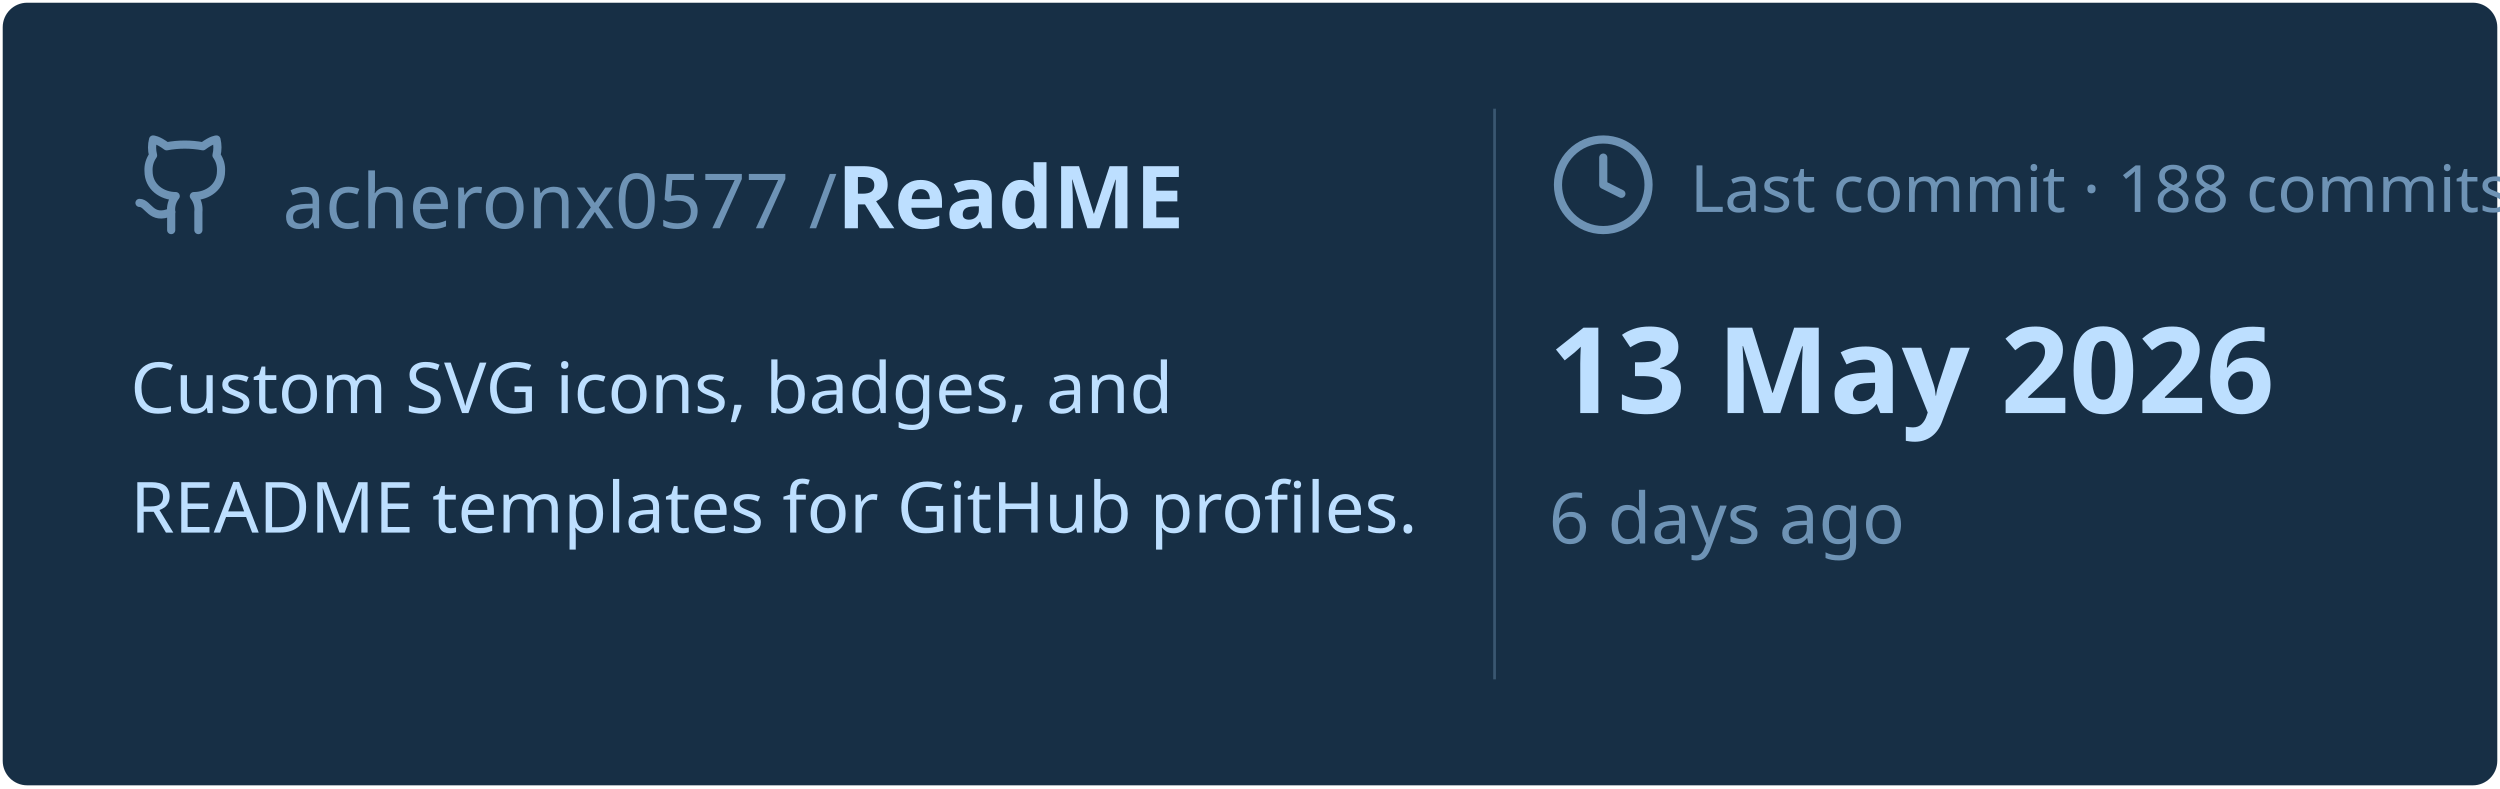
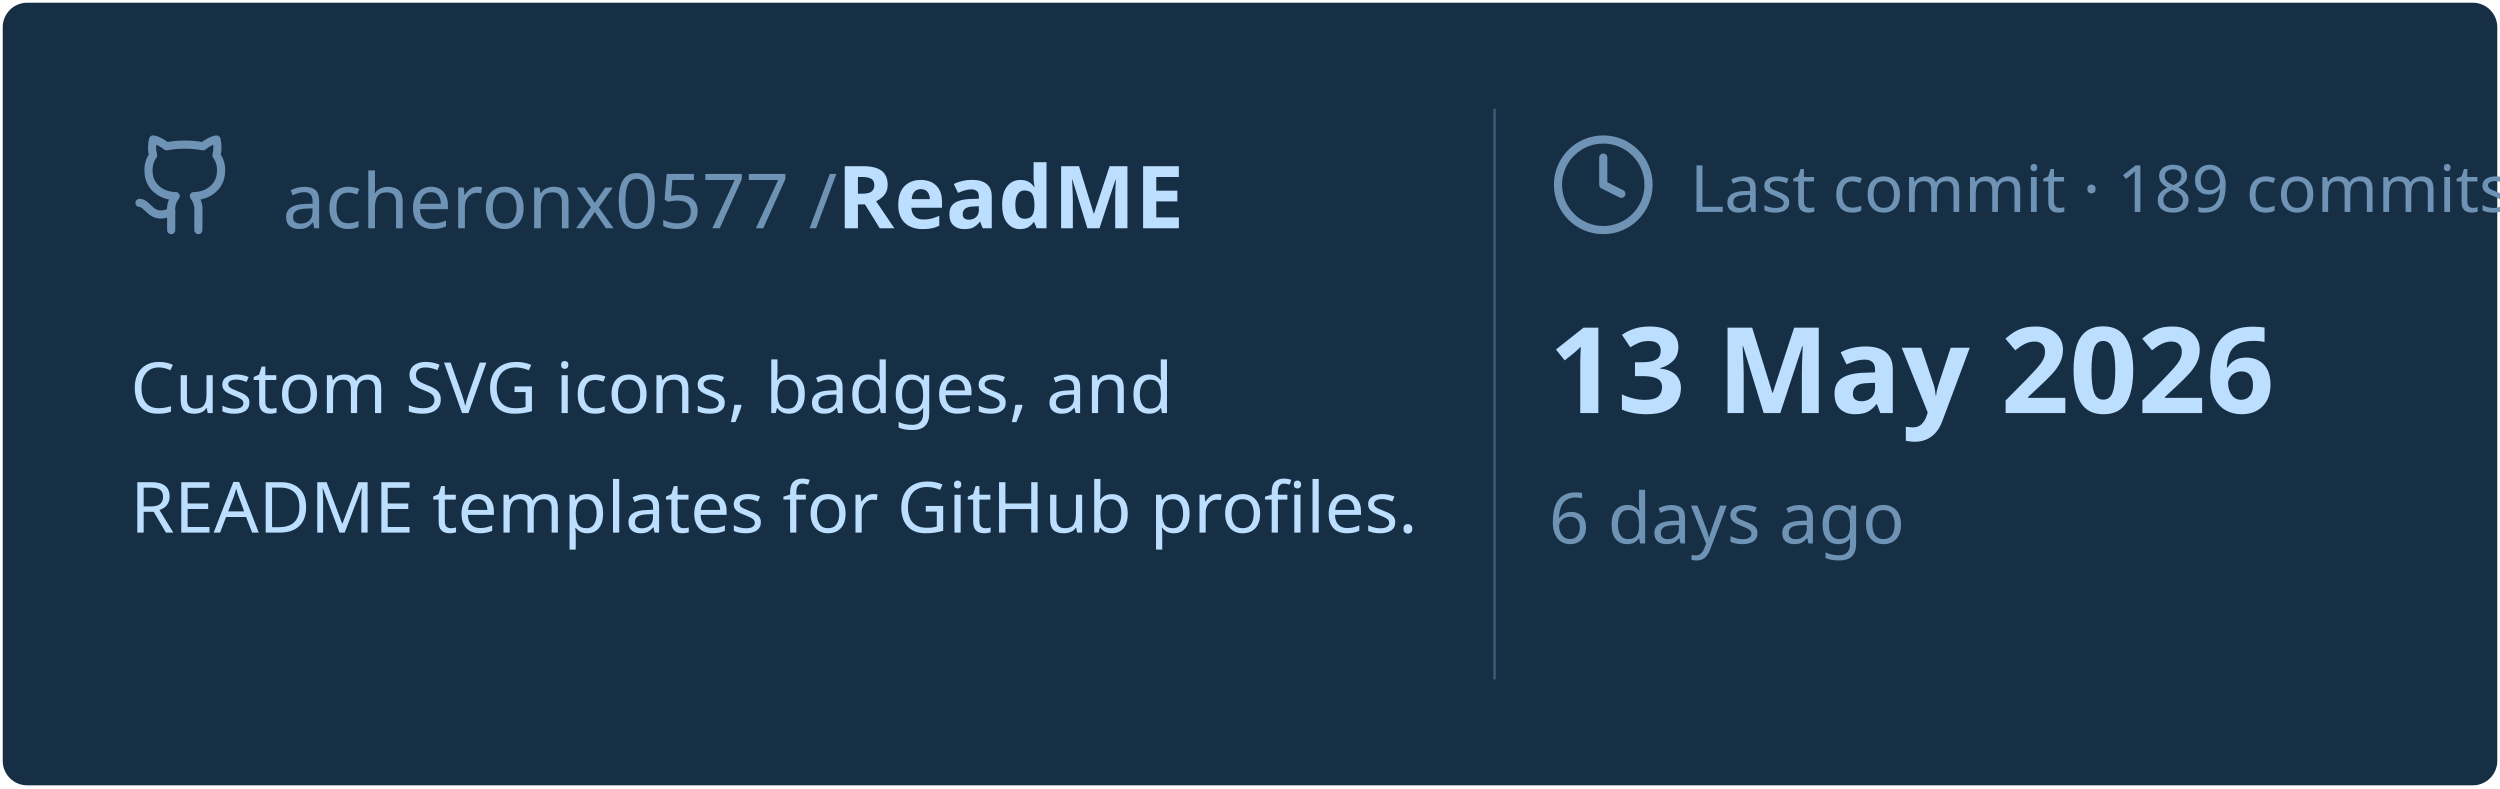
<svg xmlns="http://www.w3.org/2000/svg" viewBox="0 0 460 145" width="460px" height="145px">
  <rect stroke="#000000" stroke-opacity="0" fill="#172F45" rx="4.5" x="0.5" y="0.5" width="459" height="144" />
  <g transform="translate(24, 42)">
    <svg x="0" y="-18" width="20" height="20" viewBox="0 0 24 24" fill="none" stroke="#6E93B5" stroke-width="1.8" stroke-linecap="round" stroke-linejoin="round">
      <path d="M15 22v-4a4.8 4.8 0 0 0-1-3.5c3 0 6-2 6-5.5.08-1.25-.27-2.48-1-3.5.28-1.15.28-2.35 0-3.5 0 0-1 0-3 1.5-2.64-.5-5.36-.5-8 0C6 2 5 2 5 2c-.3 1.15-.3 2.35 0 3.5A5.403 5.403 0 0 0 4 9c0 3.5 3 5.5 6 5.5-.39.49-.68 1.05-.85 1.65-.17.6-.22 1.23-.15 1.85v4" />
      <path d="M9 18c-4.51 2-5-2-7-2" />
    </svg>
    <text x="28" y="0" font-family="&quot;Segoe UI&quot;, Ubuntu, sans-serif" font-size="14" font-weight="400" fill="#6E93B5">acheronx0577 /</text>
    <text x="130" y="0" font-family="&quot;Segoe UI&quot;, Ubuntu, sans-serif" font-size="16" font-weight="700" fill="#BDDFFF">ReadME</text>
  </g>
  <text x="24" y="76" font-family="&quot;Segoe UI&quot;, Ubuntu, sans-serif" font-size="13" font-weight="400" fill="#BDDFFF">Custom SVG icons, badges, and</text>
  <text x="24" y="98" font-family="&quot;Segoe UI&quot;, Ubuntu, sans-serif" font-size="13" font-weight="400" fill="#BDDFFF">README templates for GitHub profiles.</text>
  <line x1="275" y1="20" x2="275" y2="125" stroke="#6E93B5" stroke-width="0.5" stroke-opacity="0.4" />
  <svg x="285" y="24" width="20" height="20" viewBox="0 0 24 24" fill="none" stroke="#6E93B5" stroke-width="1.8" stroke-linecap="round" stroke-linejoin="round">
    <circle cx="12" cy="12" r="10" />
    <polyline points="12 6 12 12 16 14" />
  </svg>
-   <text x="311" y="39" font-family="&quot;Segoe UI&quot;, Ubuntu, sans-serif" font-size="12" font-weight="400" fill="#6E93B5">Last commit · 188 commits</text>
+   <text x="311" y="39" font-family="&quot;Segoe UI&quot;, Ubuntu, sans-serif" font-size="12" font-weight="400" fill="#6E93B5">Last commit · 189 commits</text>
  <text x="285" y="76" font-family="&quot;Segoe UI&quot;, Ubuntu, sans-serif" font-size="22" font-weight="700" fill="#BDDFFF">13 May 2026</text>
  <text x="285" y="100" font-family="&quot;Segoe UI&quot;, Ubuntu, sans-serif" font-size="13" font-weight="400" fill="#6E93B5">6 days ago</text>
</svg>
